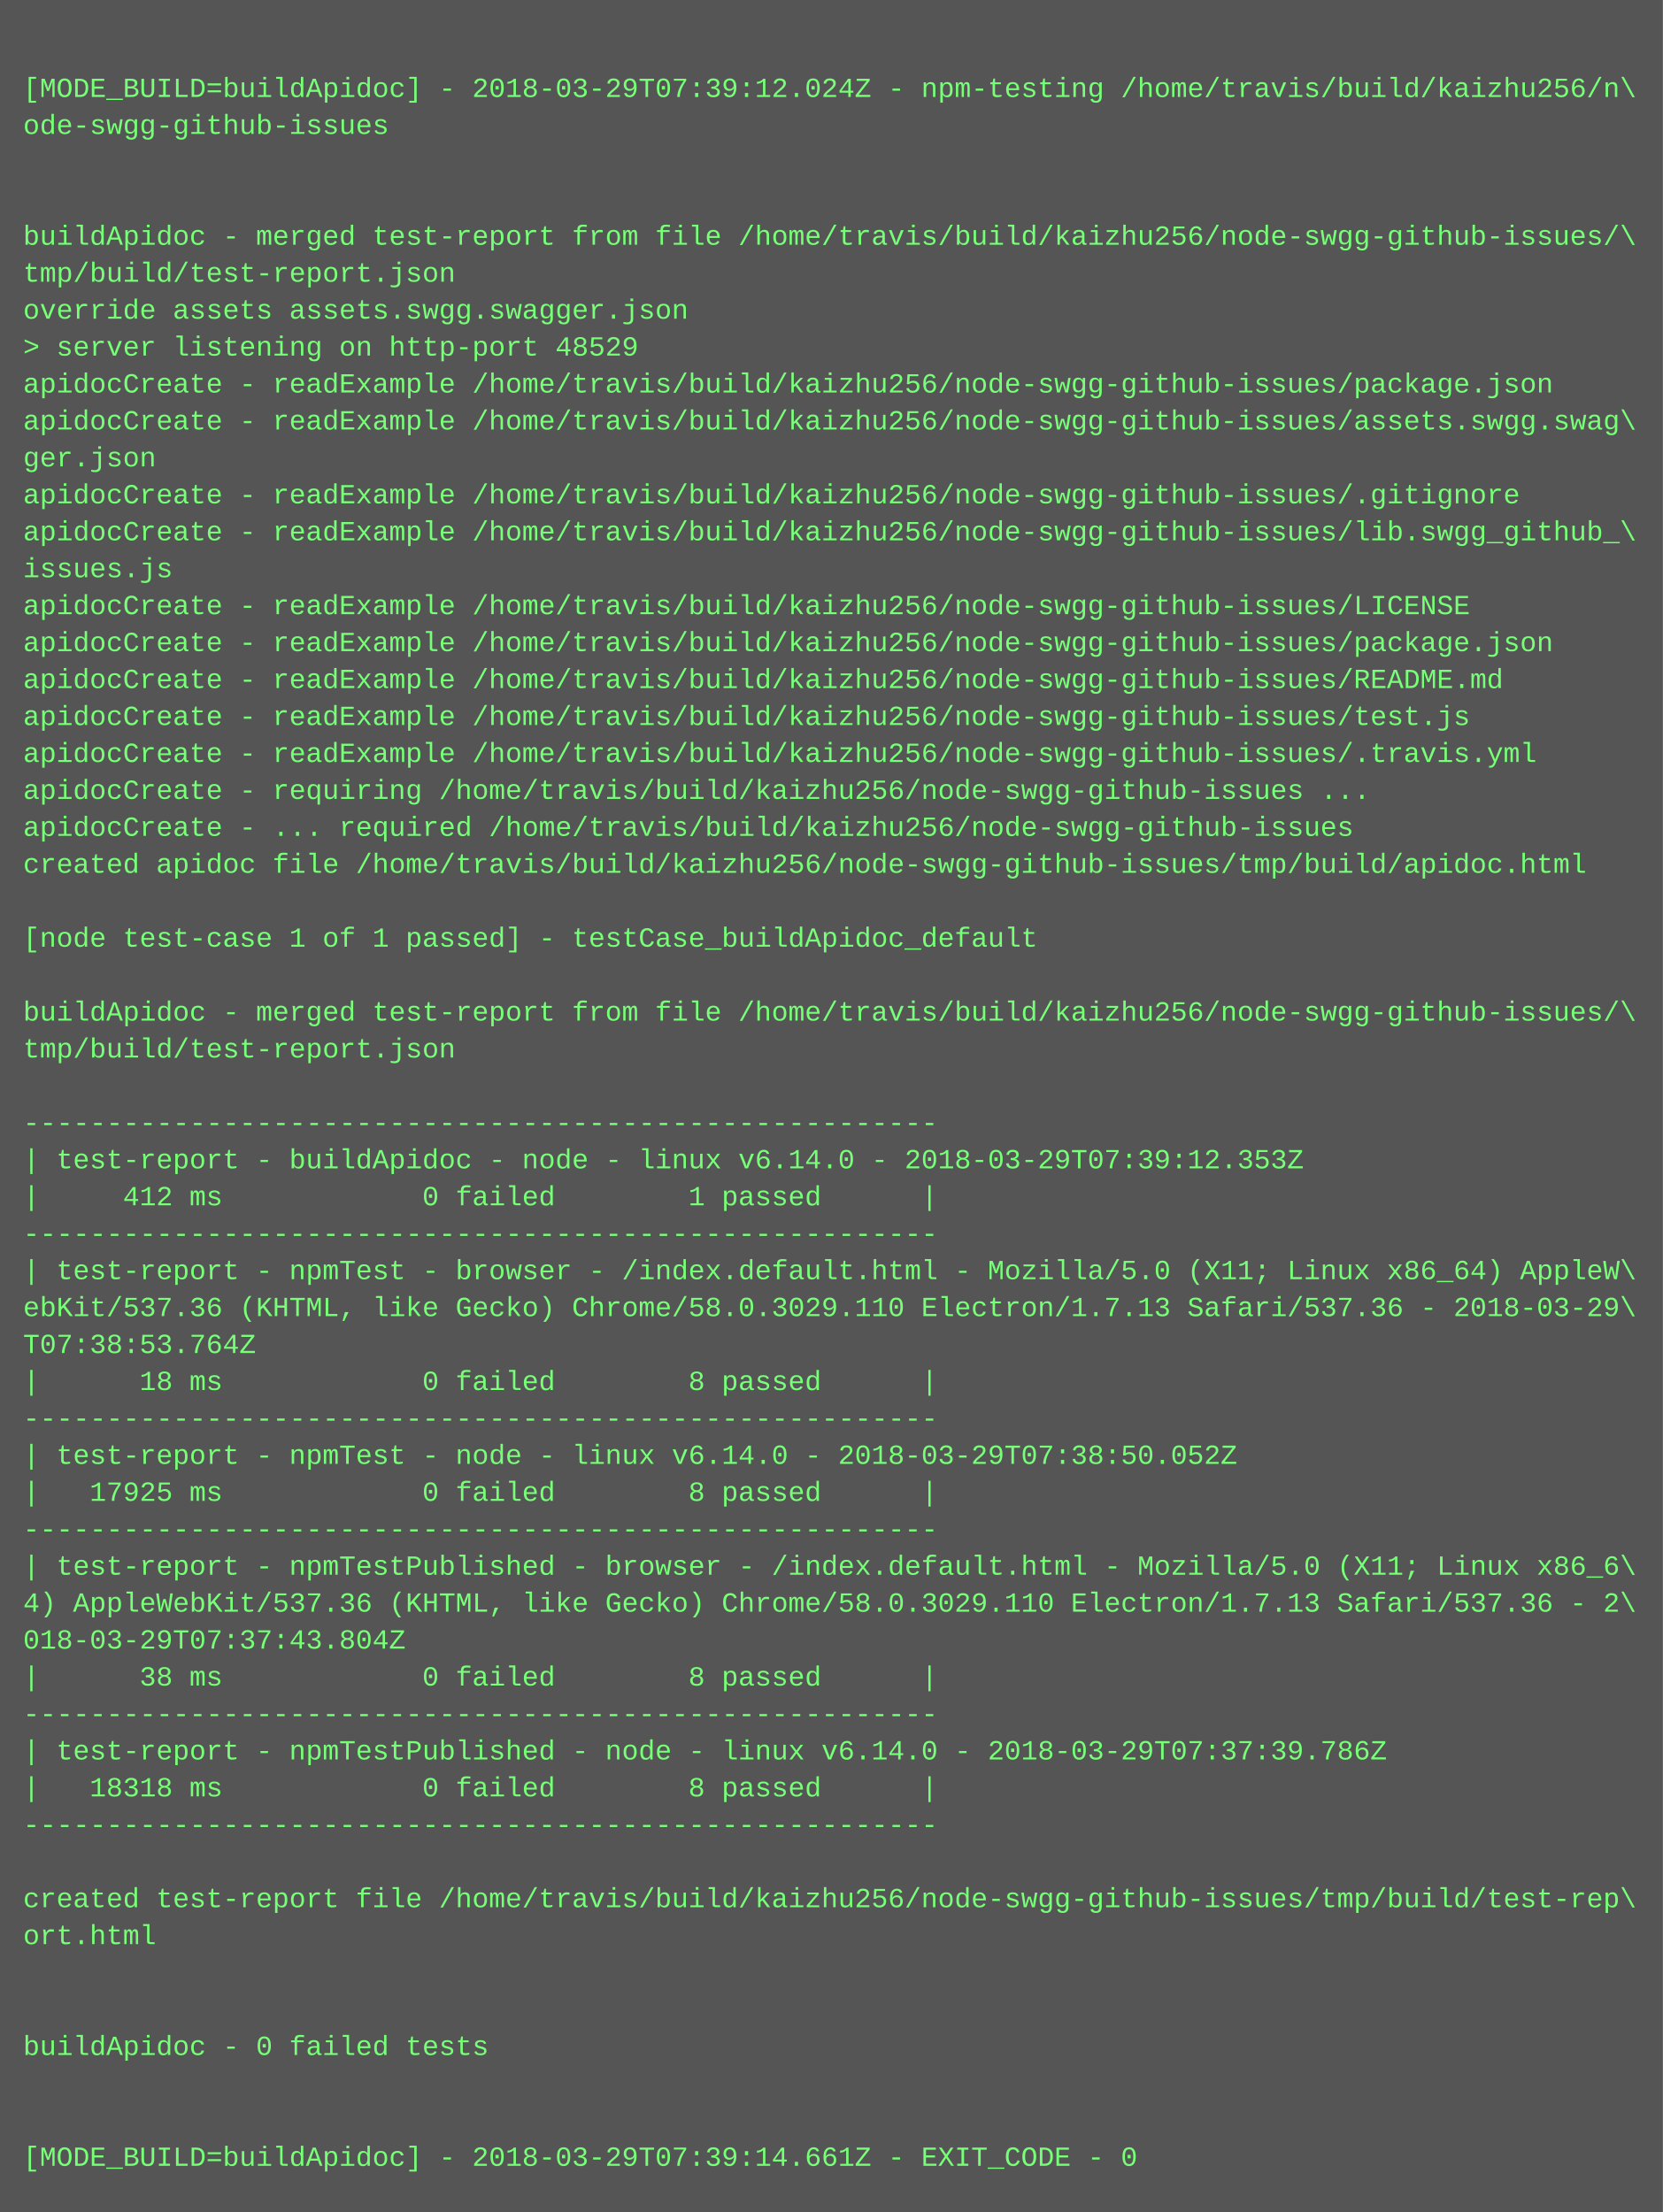
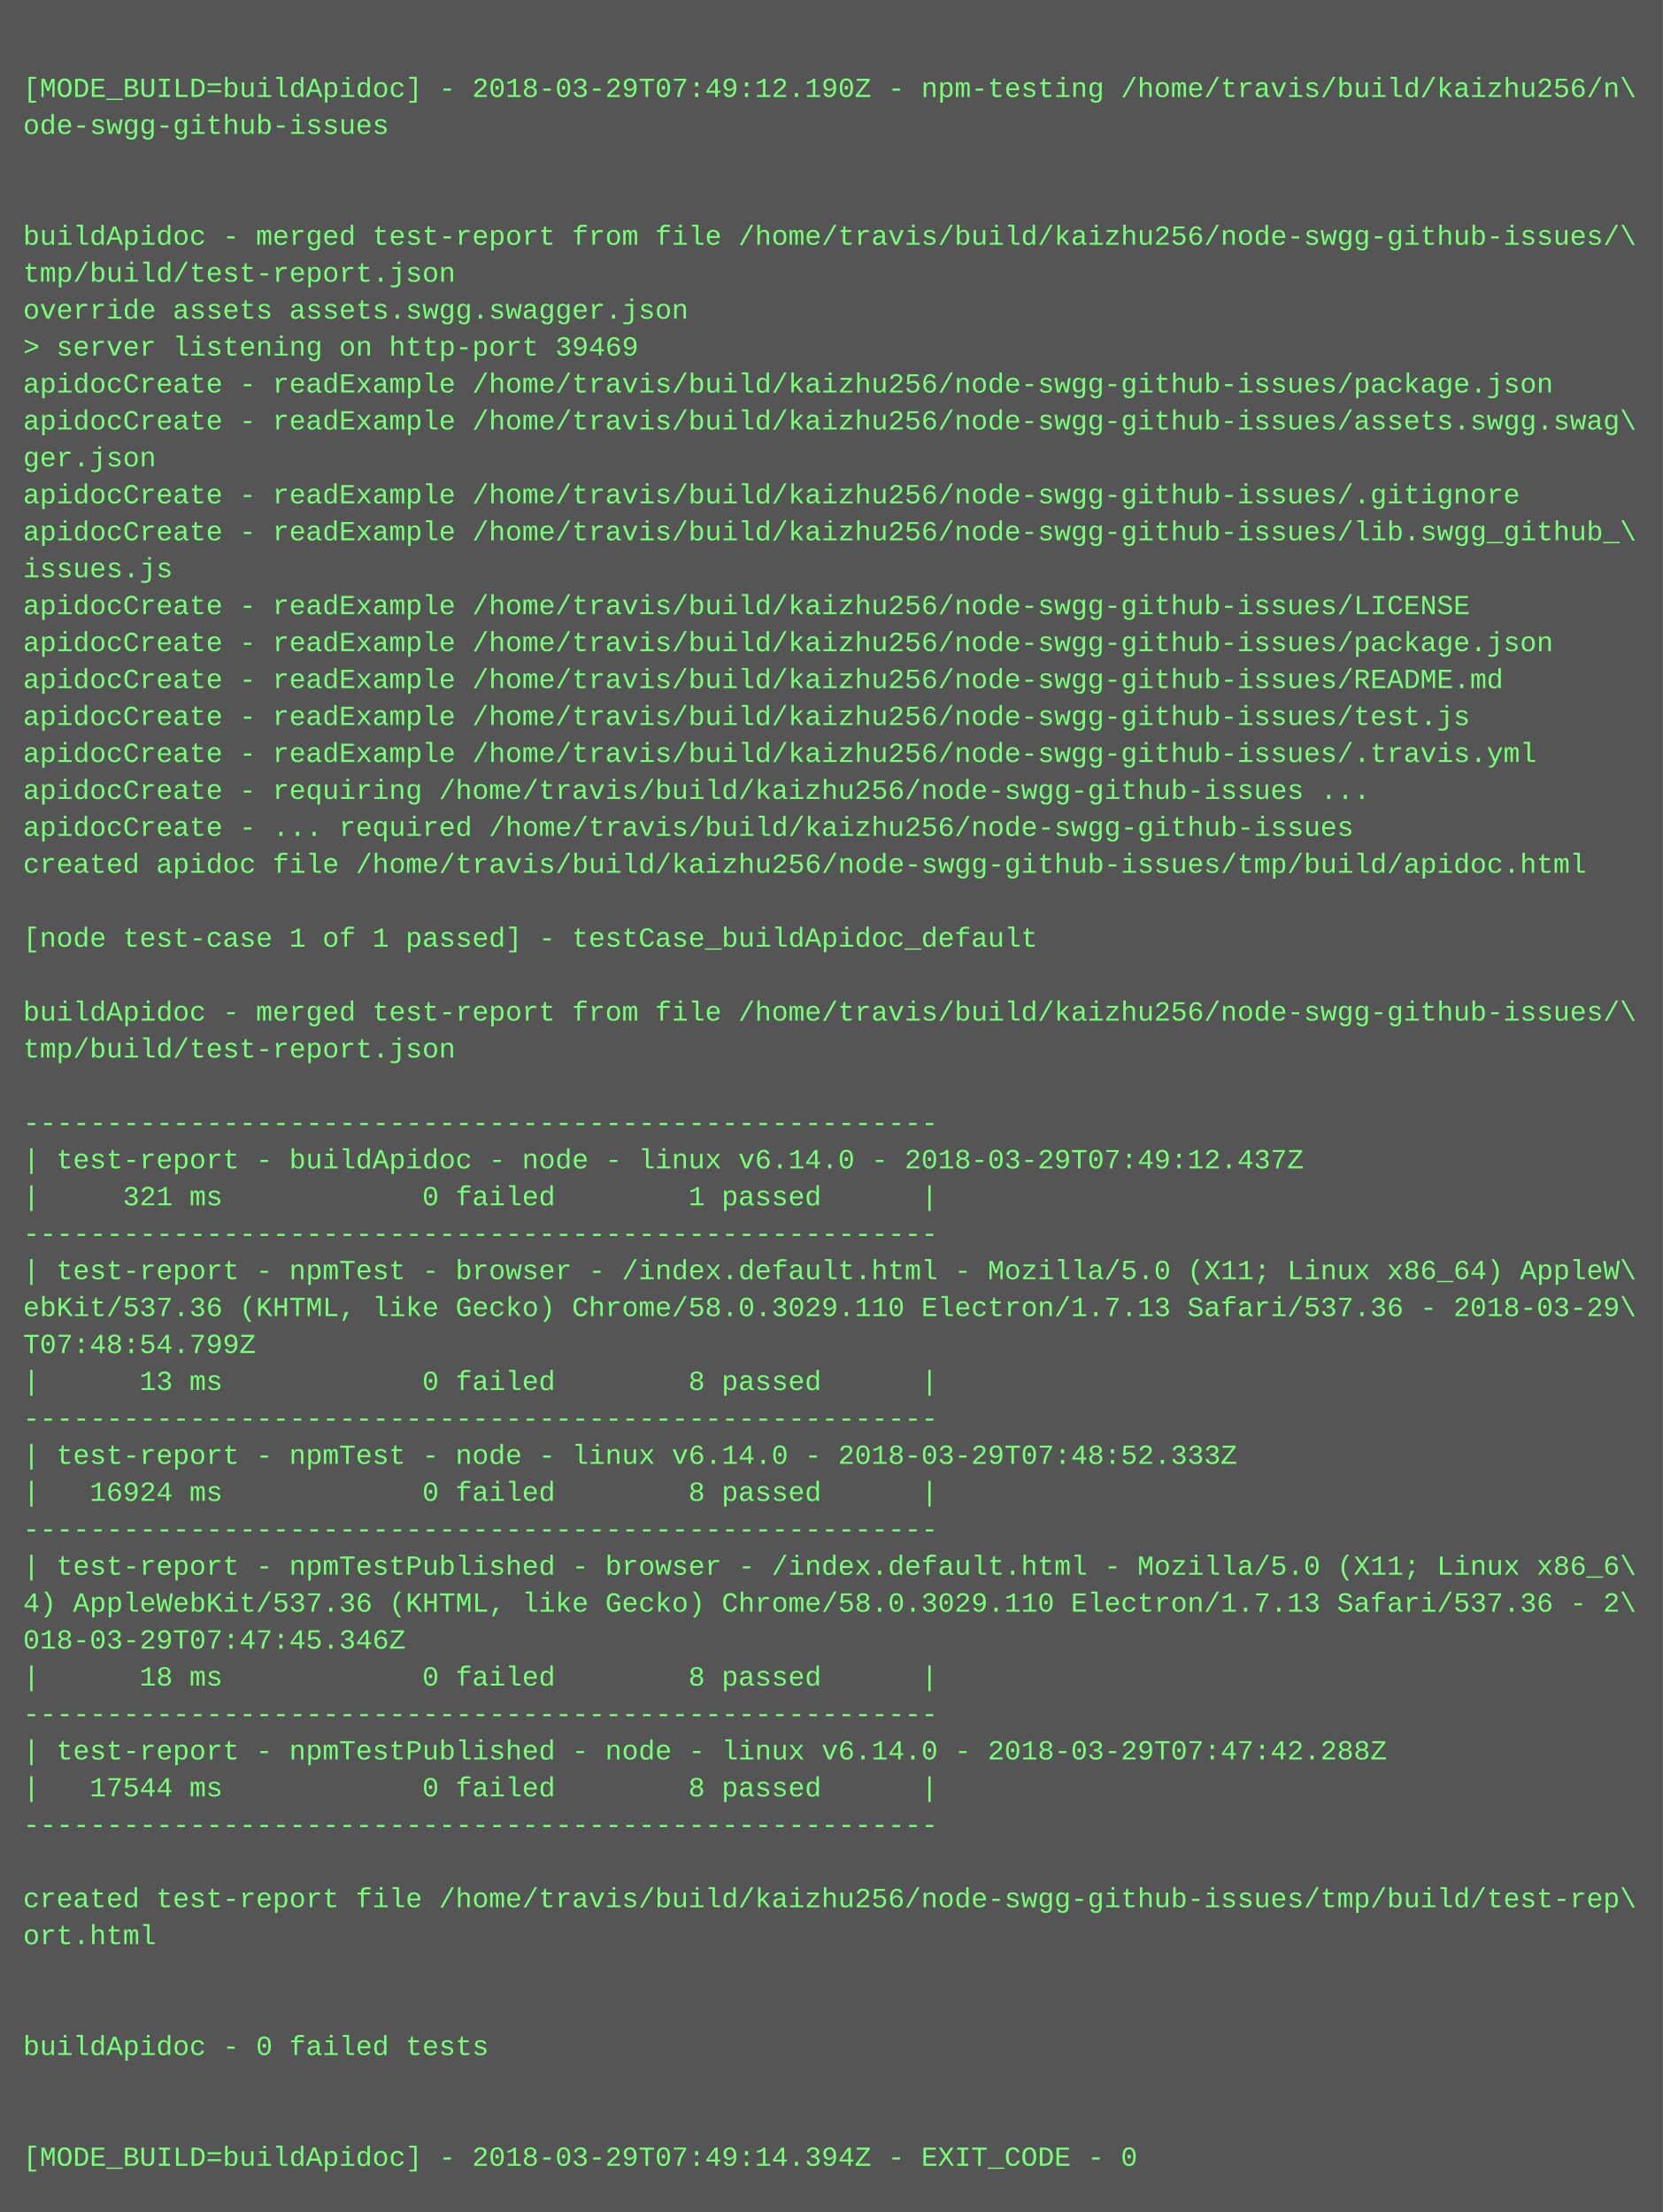
<svg xmlns="http://www.w3.org/2000/svg" height="958" width="720">
  <rect height="958" fill="#555" width="720" />
  <text fill="#7f7" font-family="Courier New" font-size="12" xml:space="preserve">
    <tspan x="10" y="26" />
-     <tspan x="10" y="42">[MODE_BUILD=buildApidoc] - 2018-03-29T07:39:12.024Z - npm-testing /home/travis/build/kaizhu256/n\</tspan>
+     <tspan x="10" y="42">[MODE_BUILD=buildApidoc] - 2018-03-29T07:49:12.190Z - npm-testing /home/travis/build/kaizhu256/n\</tspan>
    <tspan x="10" y="58">ode-swgg-github-issues</tspan>
    <tspan x="10" y="74" />
    <tspan x="10" y="90" />
    <tspan x="10" y="106">buildApidoc - merged test-report from file /home/travis/build/kaizhu256/node-swgg-github-issues/\</tspan>
    <tspan x="10" y="122">tmp/build/test-report.json</tspan>
    <tspan x="10" y="138">override assets assets.swgg.swagger.json</tspan>
-     <tspan x="10" y="154">&gt; server listening on http-port 48529</tspan>
+     <tspan x="10" y="154">&gt; server listening on http-port 39469</tspan>
    <tspan x="10" y="170">apidocCreate - readExample /home/travis/build/kaizhu256/node-swgg-github-issues/package.json</tspan>
    <tspan x="10" y="186">apidocCreate - readExample /home/travis/build/kaizhu256/node-swgg-github-issues/assets.swgg.swag\</tspan>
    <tspan x="10" y="202">ger.json</tspan>
    <tspan x="10" y="218">apidocCreate - readExample /home/travis/build/kaizhu256/node-swgg-github-issues/.gitignore</tspan>
    <tspan x="10" y="234">apidocCreate - readExample /home/travis/build/kaizhu256/node-swgg-github-issues/lib.swgg_github_\</tspan>
    <tspan x="10" y="250">issues.js</tspan>
    <tspan x="10" y="266">apidocCreate - readExample /home/travis/build/kaizhu256/node-swgg-github-issues/LICENSE</tspan>
    <tspan x="10" y="282">apidocCreate - readExample /home/travis/build/kaizhu256/node-swgg-github-issues/package.json</tspan>
    <tspan x="10" y="298">apidocCreate - readExample /home/travis/build/kaizhu256/node-swgg-github-issues/README.md</tspan>
    <tspan x="10" y="314">apidocCreate - readExample /home/travis/build/kaizhu256/node-swgg-github-issues/test.js</tspan>
    <tspan x="10" y="330">apidocCreate - readExample /home/travis/build/kaizhu256/node-swgg-github-issues/.travis.yml</tspan>
    <tspan x="10" y="346">apidocCreate - requiring /home/travis/build/kaizhu256/node-swgg-github-issues ...</tspan>
    <tspan x="10" y="362">apidocCreate - ... required /home/travis/build/kaizhu256/node-swgg-github-issues</tspan>
    <tspan x="10" y="378">created apidoc file /home/travis/build/kaizhu256/node-swgg-github-issues/tmp/build/apidoc.html</tspan>
    <tspan x="10" y="394" />
    <tspan x="10" y="410">[node test-case 1 of 1 passed] - testCase_buildApidoc_default</tspan>
    <tspan x="10" y="426" />
    <tspan x="10" y="442">buildApidoc - merged test-report from file /home/travis/build/kaizhu256/node-swgg-github-issues/\</tspan>
    <tspan x="10" y="458">tmp/build/test-report.json</tspan>
    <tspan x="10" y="474" />
    <tspan x="10" y="490">-------------------------------------------------------</tspan>
-     <tspan x="10" y="506">| test-report - buildApidoc - node - linux v6.14.0 - 2018-03-29T07:39:12.353Z</tspan>
-     <tspan x="10" y="522">|     412 ms            0 failed        1 passed      |</tspan>
+     <tspan x="10" y="506">| test-report - buildApidoc - node - linux v6.14.0 - 2018-03-29T07:49:12.437Z</tspan>
+     <tspan x="10" y="522">|     321 ms            0 failed        1 passed      |</tspan>
    <tspan x="10" y="538">-------------------------------------------------------</tspan>
    <tspan x="10" y="554">| test-report - npmTest - browser - /index.default.html - Mozilla/5.0 (X11; Linux x86_64) AppleW\</tspan>
    <tspan x="10" y="570">ebKit/537.36 (KHTML, like Gecko) Chrome/58.0.3029.110 Electron/1.7.13 Safari/537.36 - 2018-03-29\</tspan>
-     <tspan x="10" y="586">T07:38:53.764Z</tspan>
-     <tspan x="10" y="602">|      18 ms            0 failed        8 passed      |</tspan>
+     <tspan x="10" y="586">T07:48:54.799Z</tspan>
+     <tspan x="10" y="602">|      13 ms            0 failed        8 passed      |</tspan>
    <tspan x="10" y="618">-------------------------------------------------------</tspan>
-     <tspan x="10" y="634">| test-report - npmTest - node - linux v6.14.0 - 2018-03-29T07:38:50.052Z</tspan>
-     <tspan x="10" y="650">|   17925 ms            0 failed        8 passed      |</tspan>
+     <tspan x="10" y="634">| test-report - npmTest - node - linux v6.14.0 - 2018-03-29T07:48:52.333Z</tspan>
+     <tspan x="10" y="650">|   16924 ms            0 failed        8 passed      |</tspan>
    <tspan x="10" y="666">-------------------------------------------------------</tspan>
    <tspan x="10" y="682">| test-report - npmTestPublished - browser - /index.default.html - Mozilla/5.0 (X11; Linux x86_6\</tspan>
    <tspan x="10" y="698">4) AppleWebKit/537.36 (KHTML, like Gecko) Chrome/58.0.3029.110 Electron/1.7.13 Safari/537.36 - 2\</tspan>
-     <tspan x="10" y="714">018-03-29T07:37:43.804Z</tspan>
-     <tspan x="10" y="730">|      38 ms            0 failed        8 passed      |</tspan>
+     <tspan x="10" y="714">018-03-29T07:47:45.346Z</tspan>
+     <tspan x="10" y="730">|      18 ms            0 failed        8 passed      |</tspan>
    <tspan x="10" y="746">-------------------------------------------------------</tspan>
-     <tspan x="10" y="762">| test-report - npmTestPublished - node - linux v6.14.0 - 2018-03-29T07:37:39.786Z</tspan>
-     <tspan x="10" y="778">|   18318 ms            0 failed        8 passed      |</tspan>
+     <tspan x="10" y="762">| test-report - npmTestPublished - node - linux v6.14.0 - 2018-03-29T07:47:42.288Z</tspan>
+     <tspan x="10" y="778">|   17544 ms            0 failed        8 passed      |</tspan>
    <tspan x="10" y="794">-------------------------------------------------------</tspan>
    <tspan x="10" y="810" />
    <tspan x="10" y="826">created test-report file /home/travis/build/kaizhu256/node-swgg-github-issues/tmp/build/test-rep\</tspan>
    <tspan x="10" y="842">ort.html</tspan>
    <tspan x="10" y="858" />
    <tspan x="10" y="874" />
    <tspan x="10" y="890">buildApidoc - 0 failed tests</tspan>
    <tspan x="10" y="906" />
    <tspan x="10" y="922" />
-     <tspan x="10" y="938">[MODE_BUILD=buildApidoc] - 2018-03-29T07:39:14.661Z - EXIT_CODE - 0</tspan>
+     <tspan x="10" y="938">[MODE_BUILD=buildApidoc] - 2018-03-29T07:49:14.394Z - EXIT_CODE - 0</tspan>
  </text>
</svg>
